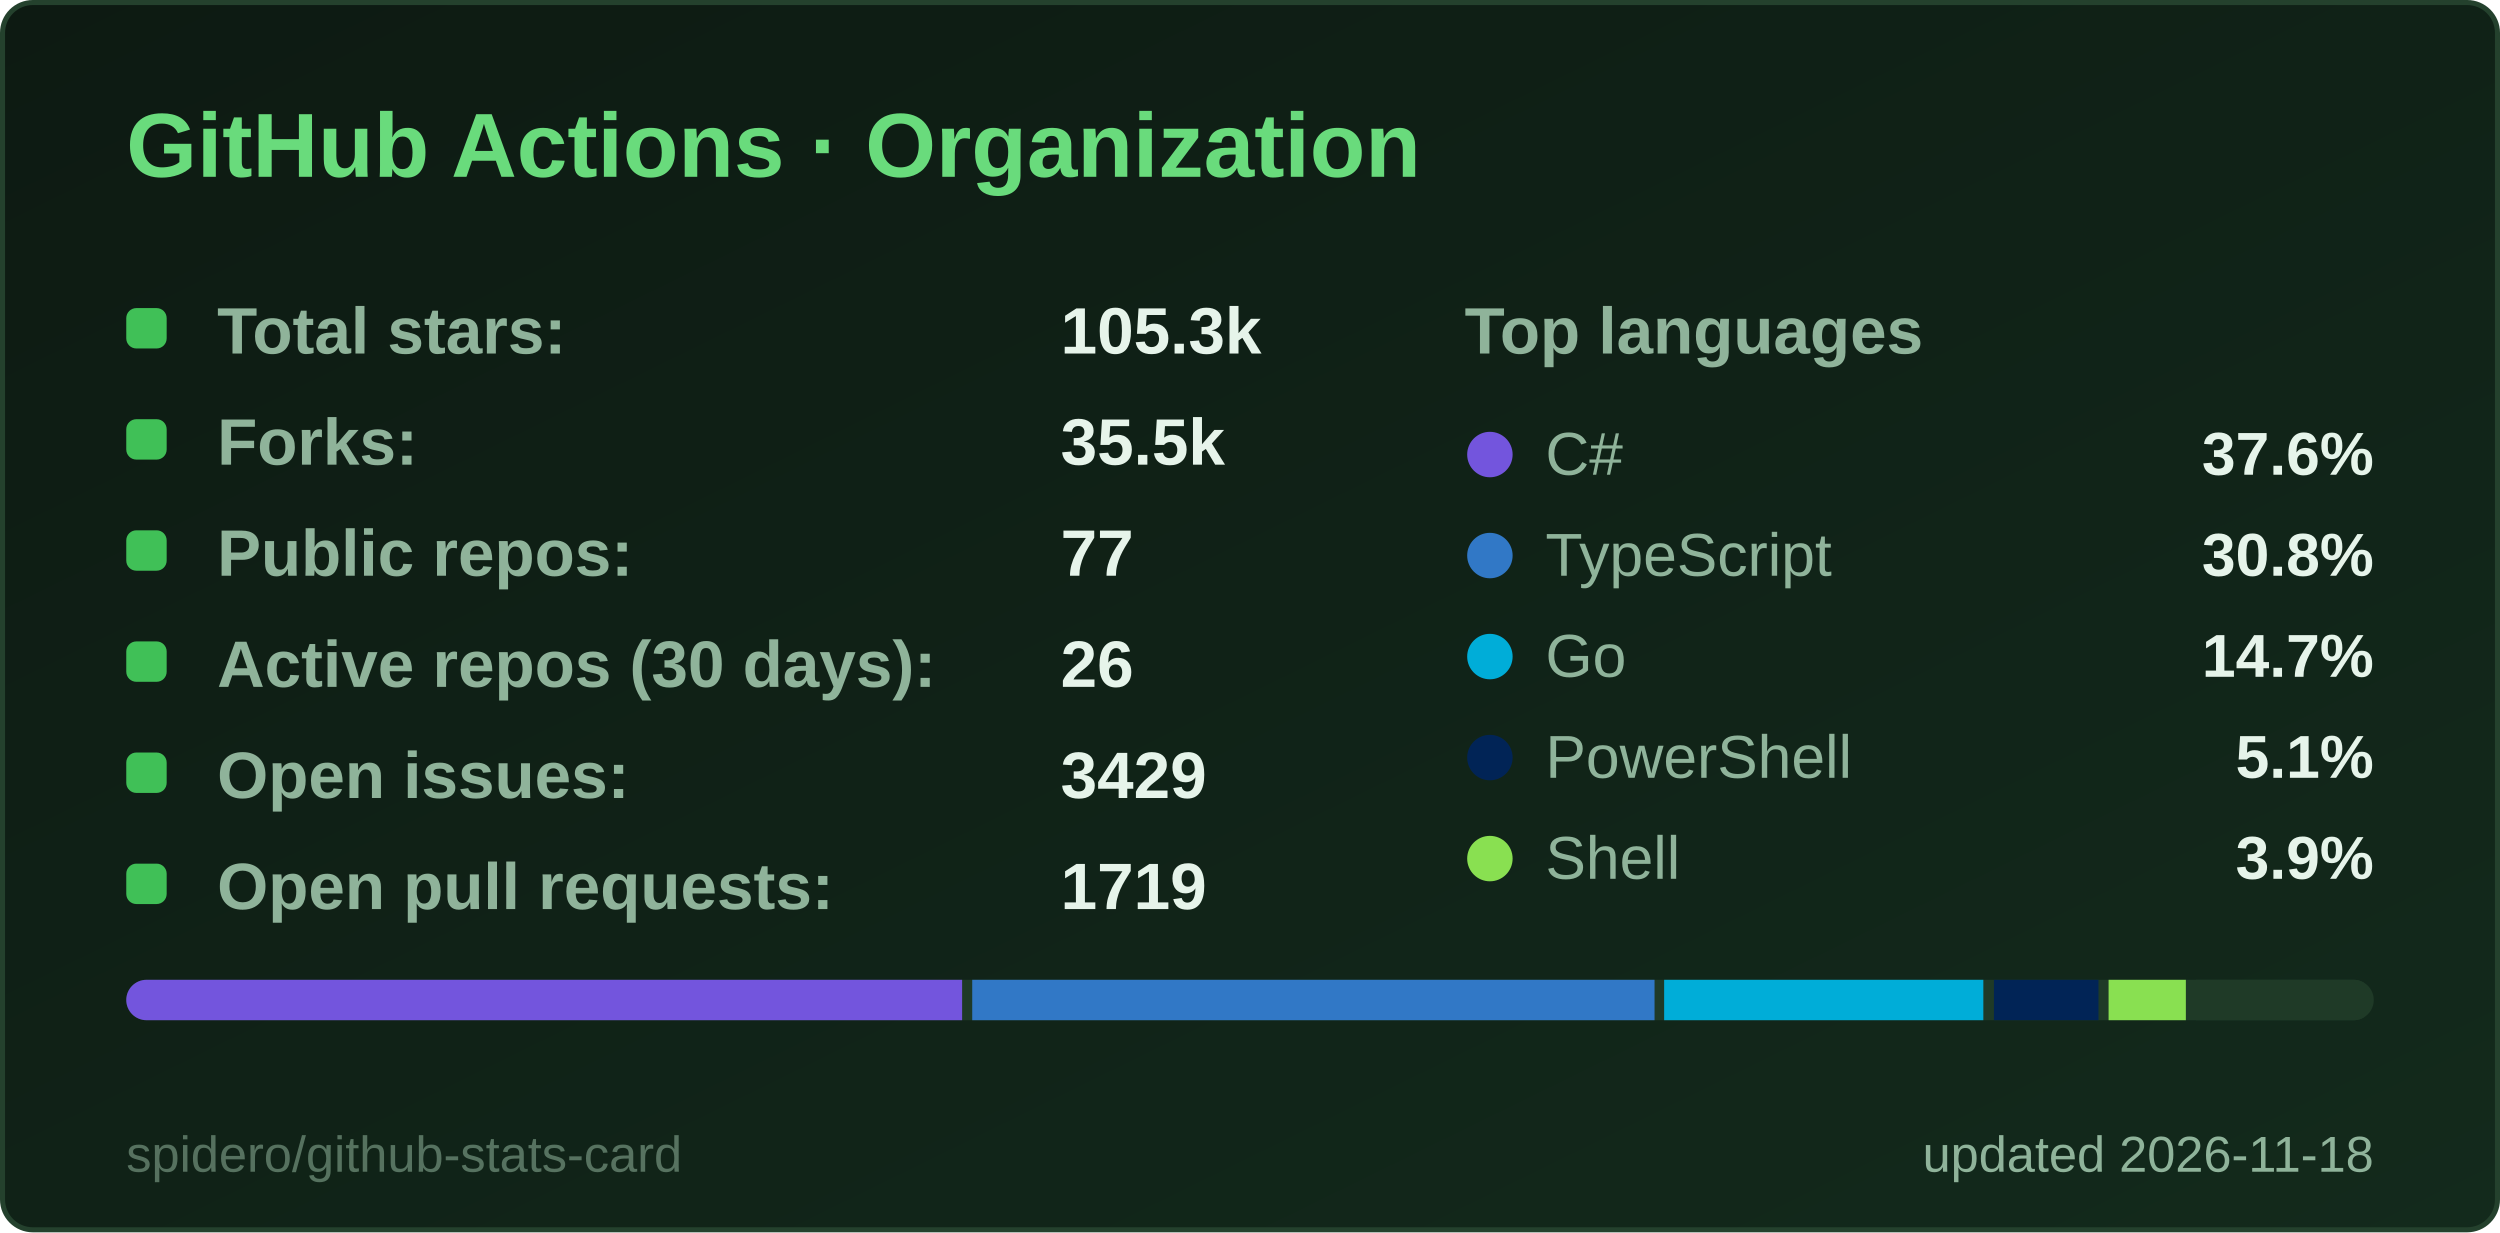
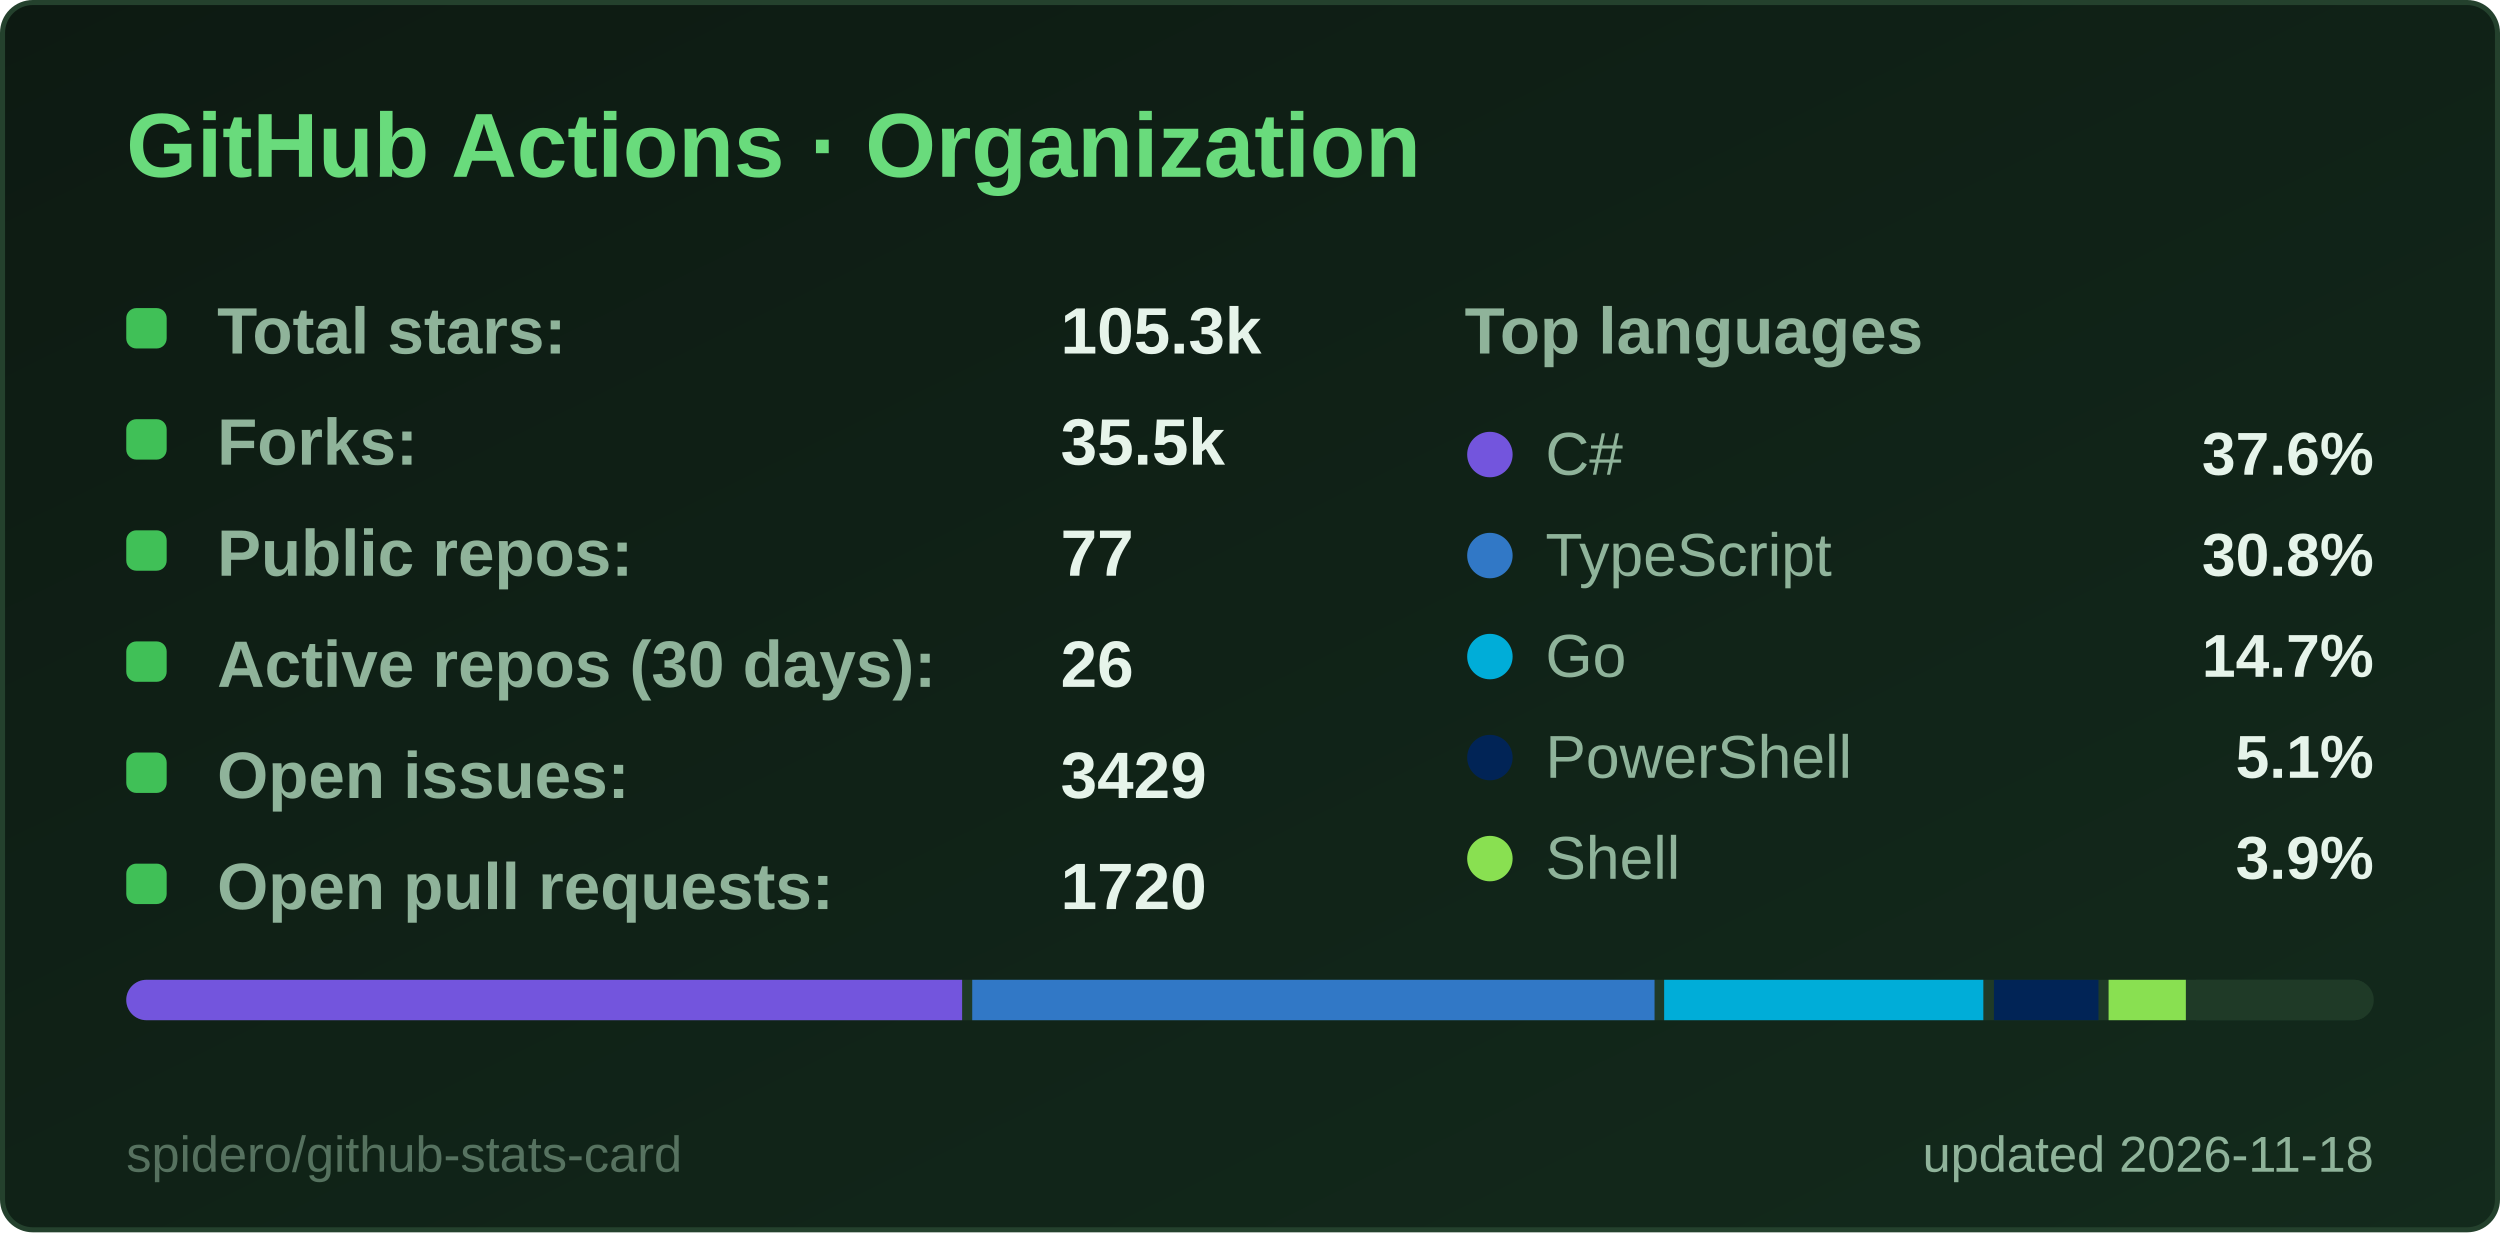
<svg xmlns="http://www.w3.org/2000/svg" width="495" height="244" viewBox="0 0 495 244" role="img" aria-label="GitHub Actions · Organization">
  <style>
  .title { font: 600 18px 'Segoe UI', Ubuntu, 'Helvetica Neue', Arial, sans-serif; fill: #69db7c; }
  .label { font: 600 13px 'Segoe UI', Ubuntu, 'Helvetica Neue', Arial, sans-serif; fill: #8fb39a; }
  .value { font: 700 13px 'Segoe UI', Ubuntu, 'Helvetica Neue', Arial, sans-serif; fill: #e6f4ea; }
  .big { font: 700 22px 'Segoe UI', Ubuntu, 'Helvetica Neue', Arial, sans-serif; fill: #e6f4ea; }
  .small { font: 400 10px 'Segoe UI', Ubuntu, 'Helvetica Neue', Arial, sans-serif; fill: #8fb39a; }
  .credit { opacity: .55; }
  /* Visible by default; the animation only fades in from 0 (no-animation renderers show the final state) */
  .fade { animation: fade .5s ease-in-out backwards; }
  @keyframes fade { from { opacity: 0; } }
  @media (prefers-reduced-motion: reduce) { * { animation: none !important; } }

</style>
  <defs>
    <linearGradient id="bg" x1="0" y1="0" x2="1" y2="1">
      <stop offset="0" stop-color="#0d1a12" />
      <stop offset="1" stop-color="#132a1c" />
    </linearGradient>
  </defs>
  <rect x="0.5" y="0.5" width="494" height="243" rx="6" fill="url(#bg)" stroke="#24412d" />
  <text x="25" y="35" class="title">GitHub Actions · Organization</text>
  <g class="fade" style="animation-delay:150ms">
    <rect x="25" y="61" width="8" height="8" rx="2" fill="#40c057" />
    <text x="43" y="70" class="label">Total stars:</text>
    <text x="210" y="70" class="value">105.3k</text>
  </g>
  <g class="fade" style="animation-delay:270ms">
    <rect x="25" y="83" width="8" height="8" rx="2" fill="#40c057" />
    <text x="43" y="92" class="label">Forks:</text>
    <text x="210" y="92" class="value">35.5k</text>
  </g>
  <g class="fade" style="animation-delay:390ms">
    <rect x="25" y="105" width="8" height="8" rx="2" fill="#40c057" />
    <text x="43" y="114" class="label">Public repos:</text>
    <text x="210" y="114" class="value">77</text>
  </g>
  <g class="fade" style="animation-delay:510ms">
    <rect x="25" y="127" width="8" height="8" rx="2" fill="#40c057" />
    <text x="43" y="136" class="label">Active repos (30 days):</text>
    <text x="210" y="136" class="value">26</text>
  </g>
  <g class="fade" style="animation-delay:630ms">
    <rect x="25" y="149" width="8" height="8" rx="2" fill="#40c057" />
    <text x="43" y="158" class="label">Open issues:</text>
    <text x="210" y="158" class="value">3429</text>
  </g>
  <g class="fade" style="animation-delay:750ms">
    <rect x="25" y="171" width="8" height="8" rx="2" fill="#40c057" />
    <text x="43" y="180" class="label">Open pull requests:</text>
-     <text x="210" y="180" class="value">1719</text>
+     <text x="210" y="180" class="value">1720</text>
  </g>
  <text x="290" y="70" class="label">Top languages</text>
  <g class="fade" style="animation-delay:300ms">
    <circle cx="295" cy="90" r="4.5" fill="#7355dd" />
    <text x="306" y="94" class="small" style="font-size:12px">C#</text>
    <text x="470" y="94" text-anchor="end" class="value" style="font-size:12px">37.6%</text>
  </g>
  <g class="fade" style="animation-delay:400ms">
    <circle cx="295" cy="110" r="4.5" fill="#3178c6" />
    <text x="306" y="114" class="small" style="font-size:12px">TypeScript</text>
    <text x="470" y="114" text-anchor="end" class="value" style="font-size:12px">30.8%</text>
  </g>
  <g class="fade" style="animation-delay:500ms">
    <circle cx="295" cy="130" r="4.5" fill="#00ADD8" />
    <text x="306" y="134" class="small" style="font-size:12px">Go</text>
    <text x="470" y="134" text-anchor="end" class="value" style="font-size:12px">14.7%</text>
  </g>
  <g class="fade" style="animation-delay:600ms">
    <circle cx="295" cy="150" r="4.5" fill="#012456" />
    <text x="306" y="154" class="small" style="font-size:12px">PowerShell</text>
    <text x="470" y="154" text-anchor="end" class="value" style="font-size:12px">5.1%</text>
  </g>
  <g class="fade" style="animation-delay:700ms">
    <circle cx="295" cy="170" r="4.5" fill="#89e051" />
    <text x="306" y="174" class="small" style="font-size:12px">Shell</text>
    <text x="470" y="174" text-anchor="end" class="value" style="font-size:12px">3.9%</text>
  </g>
  <clipPath id="bar25194">
    <rect x="25" y="194" width="445" height="8" rx="4.0" />
  </clipPath>
  <g clip-path="url(#bar25194)">
    <rect x="25" y="194" width="445" height="8" fill="#1f3a27" />
    <rect x="25.0" y="194" width="165.5" height="8" fill="#7355dd" />
    <rect x="192.5" y="194" width="135.1" height="8" fill="#3178c6" />
    <rect x="329.5" y="194" width="63.2" height="8" fill="#00ADD8" />
    <rect x="394.8" y="194" width="20.7" height="8" fill="#012456" />
    <rect x="417.5" y="194" width="15.3" height="8" fill="#89e051" />
    <rect x="434.8" y="194" width="33.2" height="8" fill="#1f3a27" />
  </g>
  <text x="470" y="232" text-anchor="end" class="small">updated 2026-11-18</text>
  <a href="https://github.com/spidero/github-stats-card" target="_blank">
    <text x="25" y="232" class="small credit">spidero/github-stats-card</text>
  </a>
</svg>
